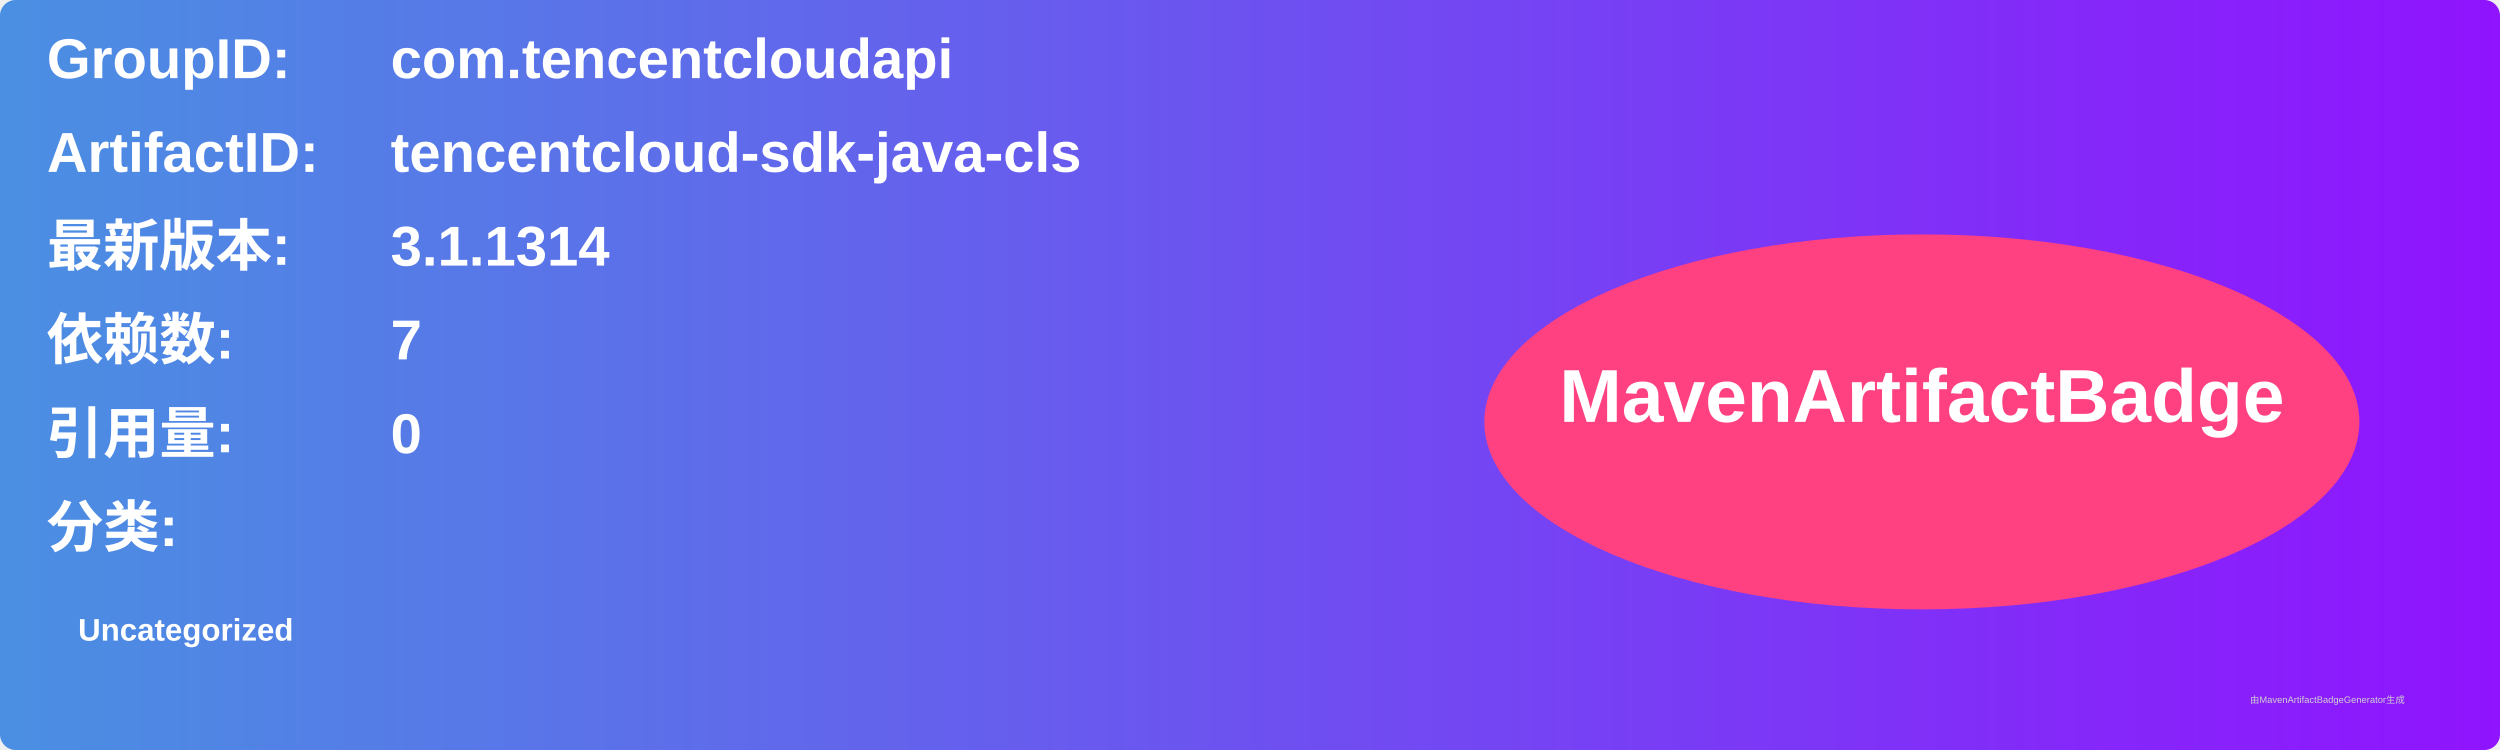
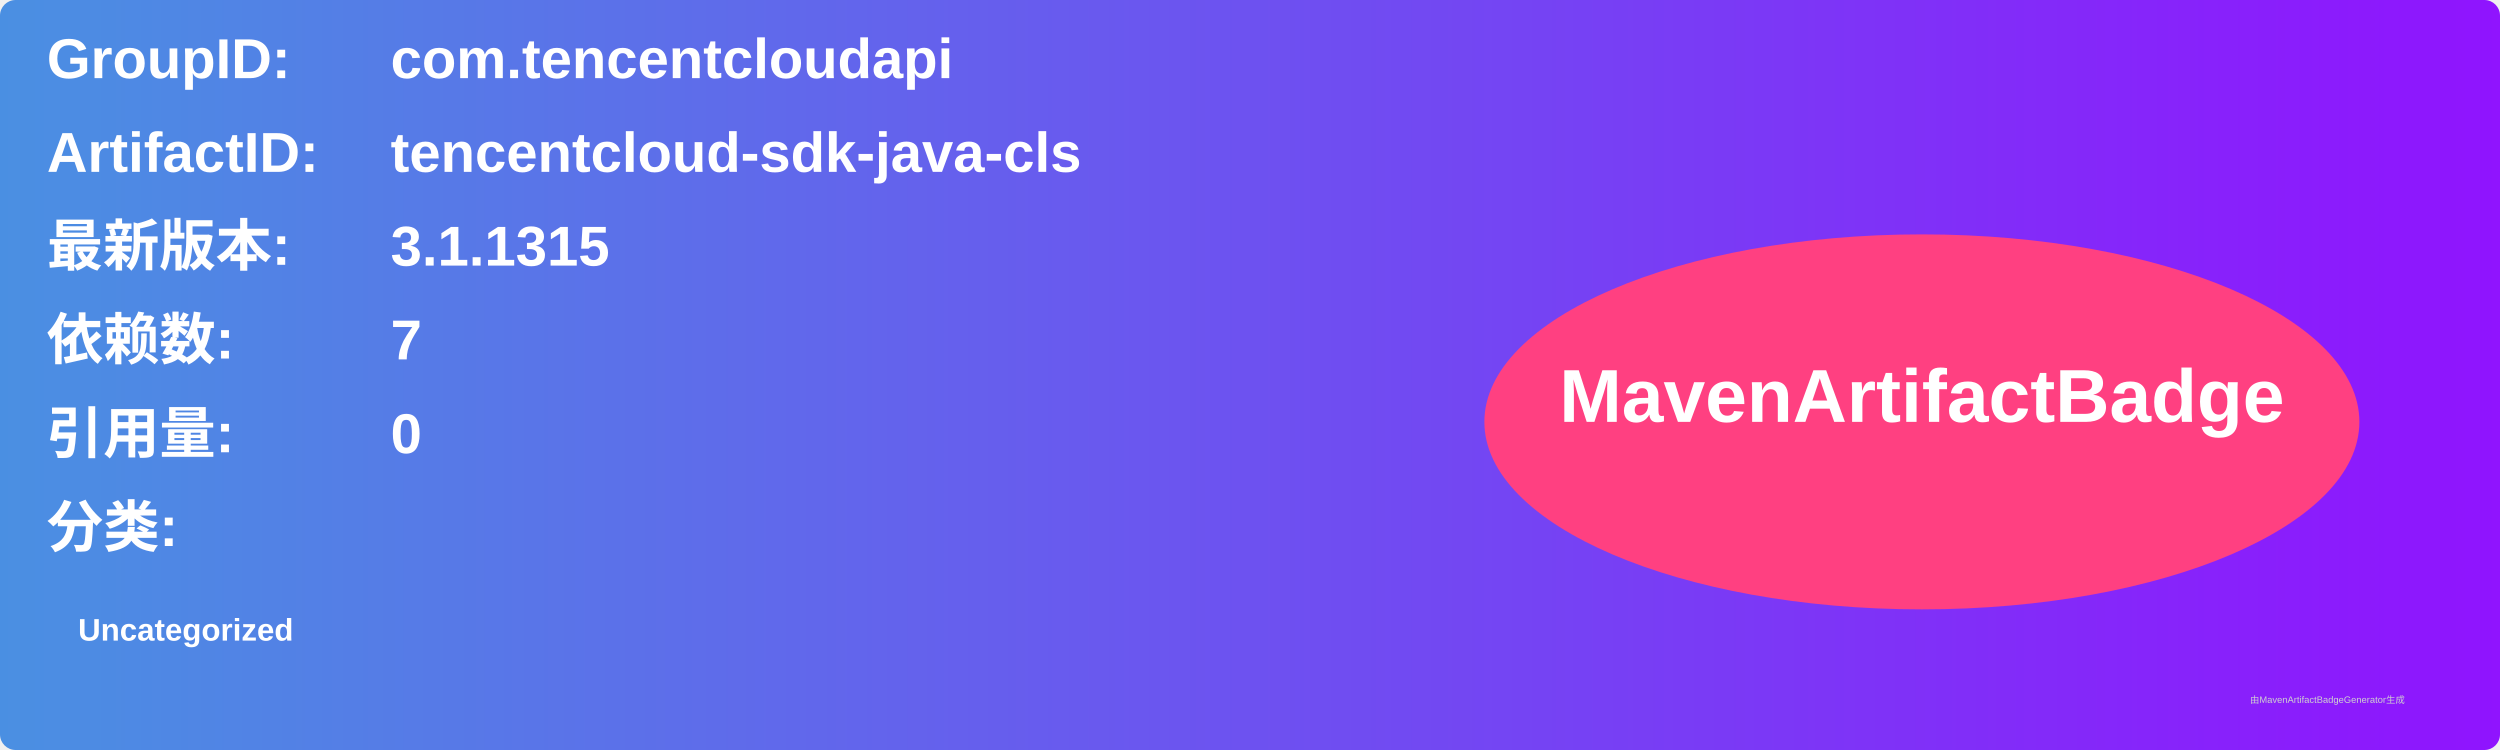
<svg xmlns="http://www.w3.org/2000/svg" width="800" height="240" viewBox="0 0 800 240">
  <linearGradient id="grad" x1="0%" y1="0%" x2="100%" y2="0%">
    <stop offset="0%" stop-color="#4a90e2" />
    <stop offset="100%" stop-color="#9013fe" />
  </linearGradient>
  <rect width="100%" height="100%" rx="5" ry="5" fill="url(#grad)" />
  <g transform="translate(15, 15)">
    <text x="0" y="10" font-family="Arial" font-size="18" fill="white" font-weight="bold" width="260">GroupID:</text>
    <text x="110" y="10" font-family="Arial" font-size="18" fill="white" font-weight="bold" width="460">com.tencentcloudapi</text>
    <text x="0" y="40" font-family="Arial" font-size="18" fill="white" font-weight="bold" width="260">ArtifactID:</text>
    <text x="110" y="40" font-family="Arial" font-size="18" fill="white" font-weight="bold" width="460">tencentcloud-sdk-java-cls</text>
    <text x="0" y="70" font-family="Arial" font-size="18" fill="white" font-weight="bold">最新版本:</text>
    <text x="110" y="70" font-family="Arial" font-size="18" fill="white" font-weight="bold">
-       <tspan font-weight="bold">3.1.1314</tspan>
+       <tspan font-weight="bold">3.1.1315</tspan>
    </text>
    <text x="0" y="100" font-family="Arial" font-size="18" fill="white" font-weight="bold">依赖数: </text>
    <text x="110" y="100" font-family="Arial" font-size="18" fill="white">
      <tspan font-weight="bold">7</tspan>
    </text>
    <text x="0" y="130" font-family="Arial" font-size="18" fill="white" font-weight="bold">引用量: </text>
    <text x="110" y="130" font-family="Arial" font-size="18" fill="white">
      <tspan font-weight="bold">0</tspan>
    </text>
    <text x="0" y="160" font-family="Arial" font-size="18" fill="white" font-weight="bold">分类:</text>
    <text x="10" y="190" font-family="Arial" font-size="10" fill="white">
      <tspan font-weight="bold">Uncategorized</tspan>
    </text>
    <ellipse cx="600" cy="120" rx="140" ry="60" fill="#ff4081" />
    <text x="600" y="120" text-anchor="middle" font-family="Arial" font-size="24" fill="white" font-weight="bold">MavenArtifactBadge</text>
  </g>
  <text x="720" y="225" font-family="Arial" font-size="3" fill="#d0d0d0">由MavenArtifactBadgeGenerator生成</text>
</svg>
